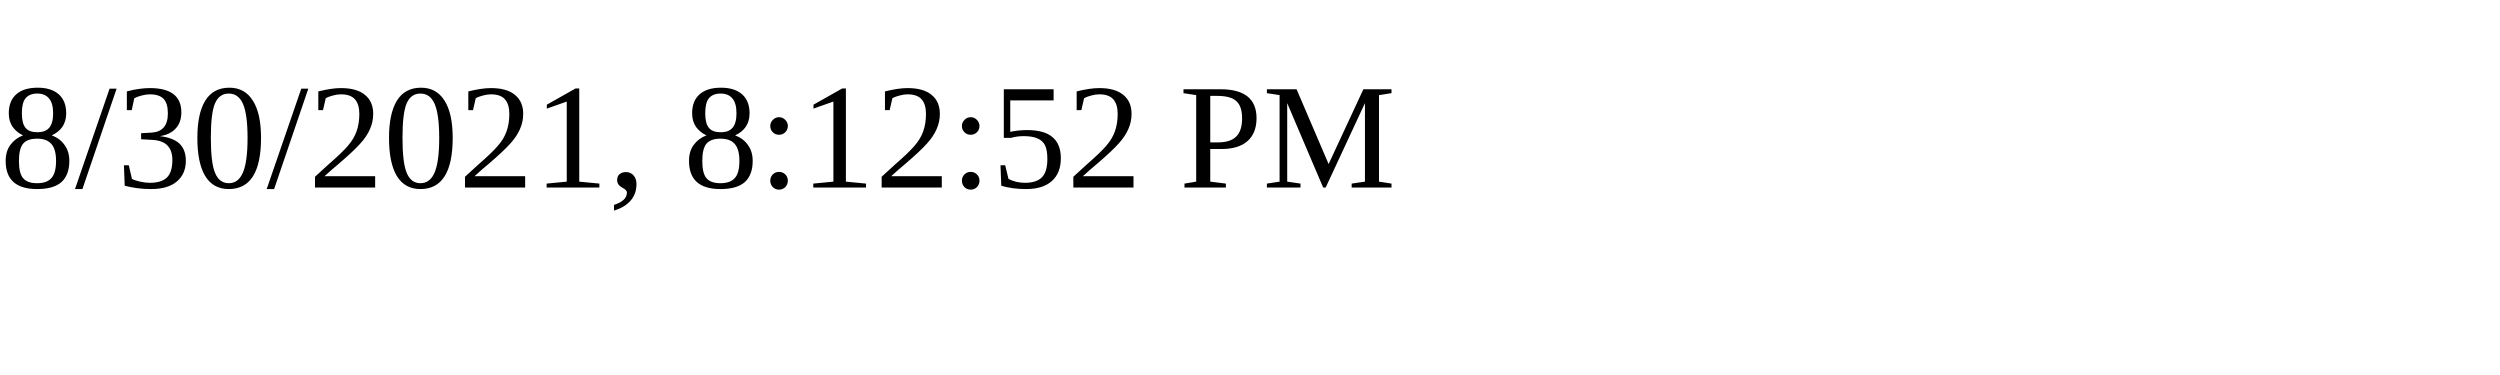
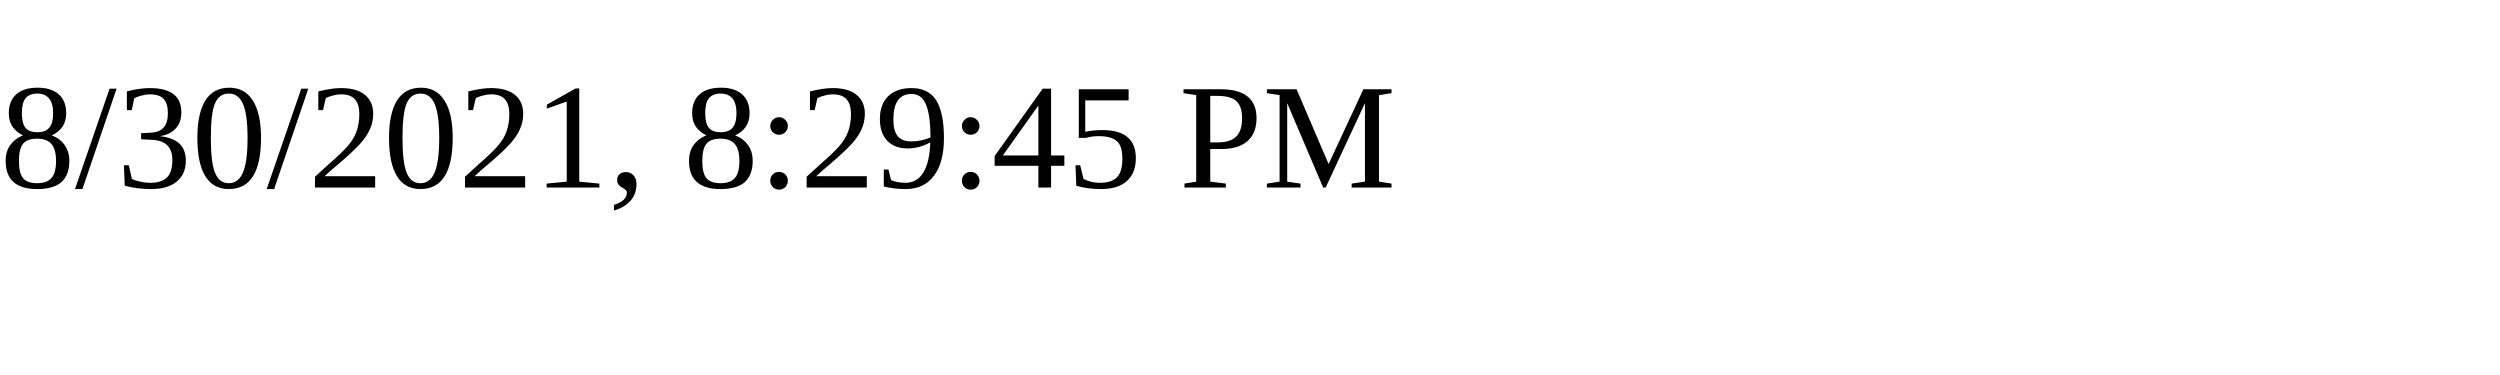
<svg xmlns="http://www.w3.org/2000/svg" height="30" width="200">
-   <text x="0" y="15">8/30/2021, 8:12:52 PM</text>
+   <text x="0" y="15">8/30/2021, 8:29:45 PM</text>
</svg>
